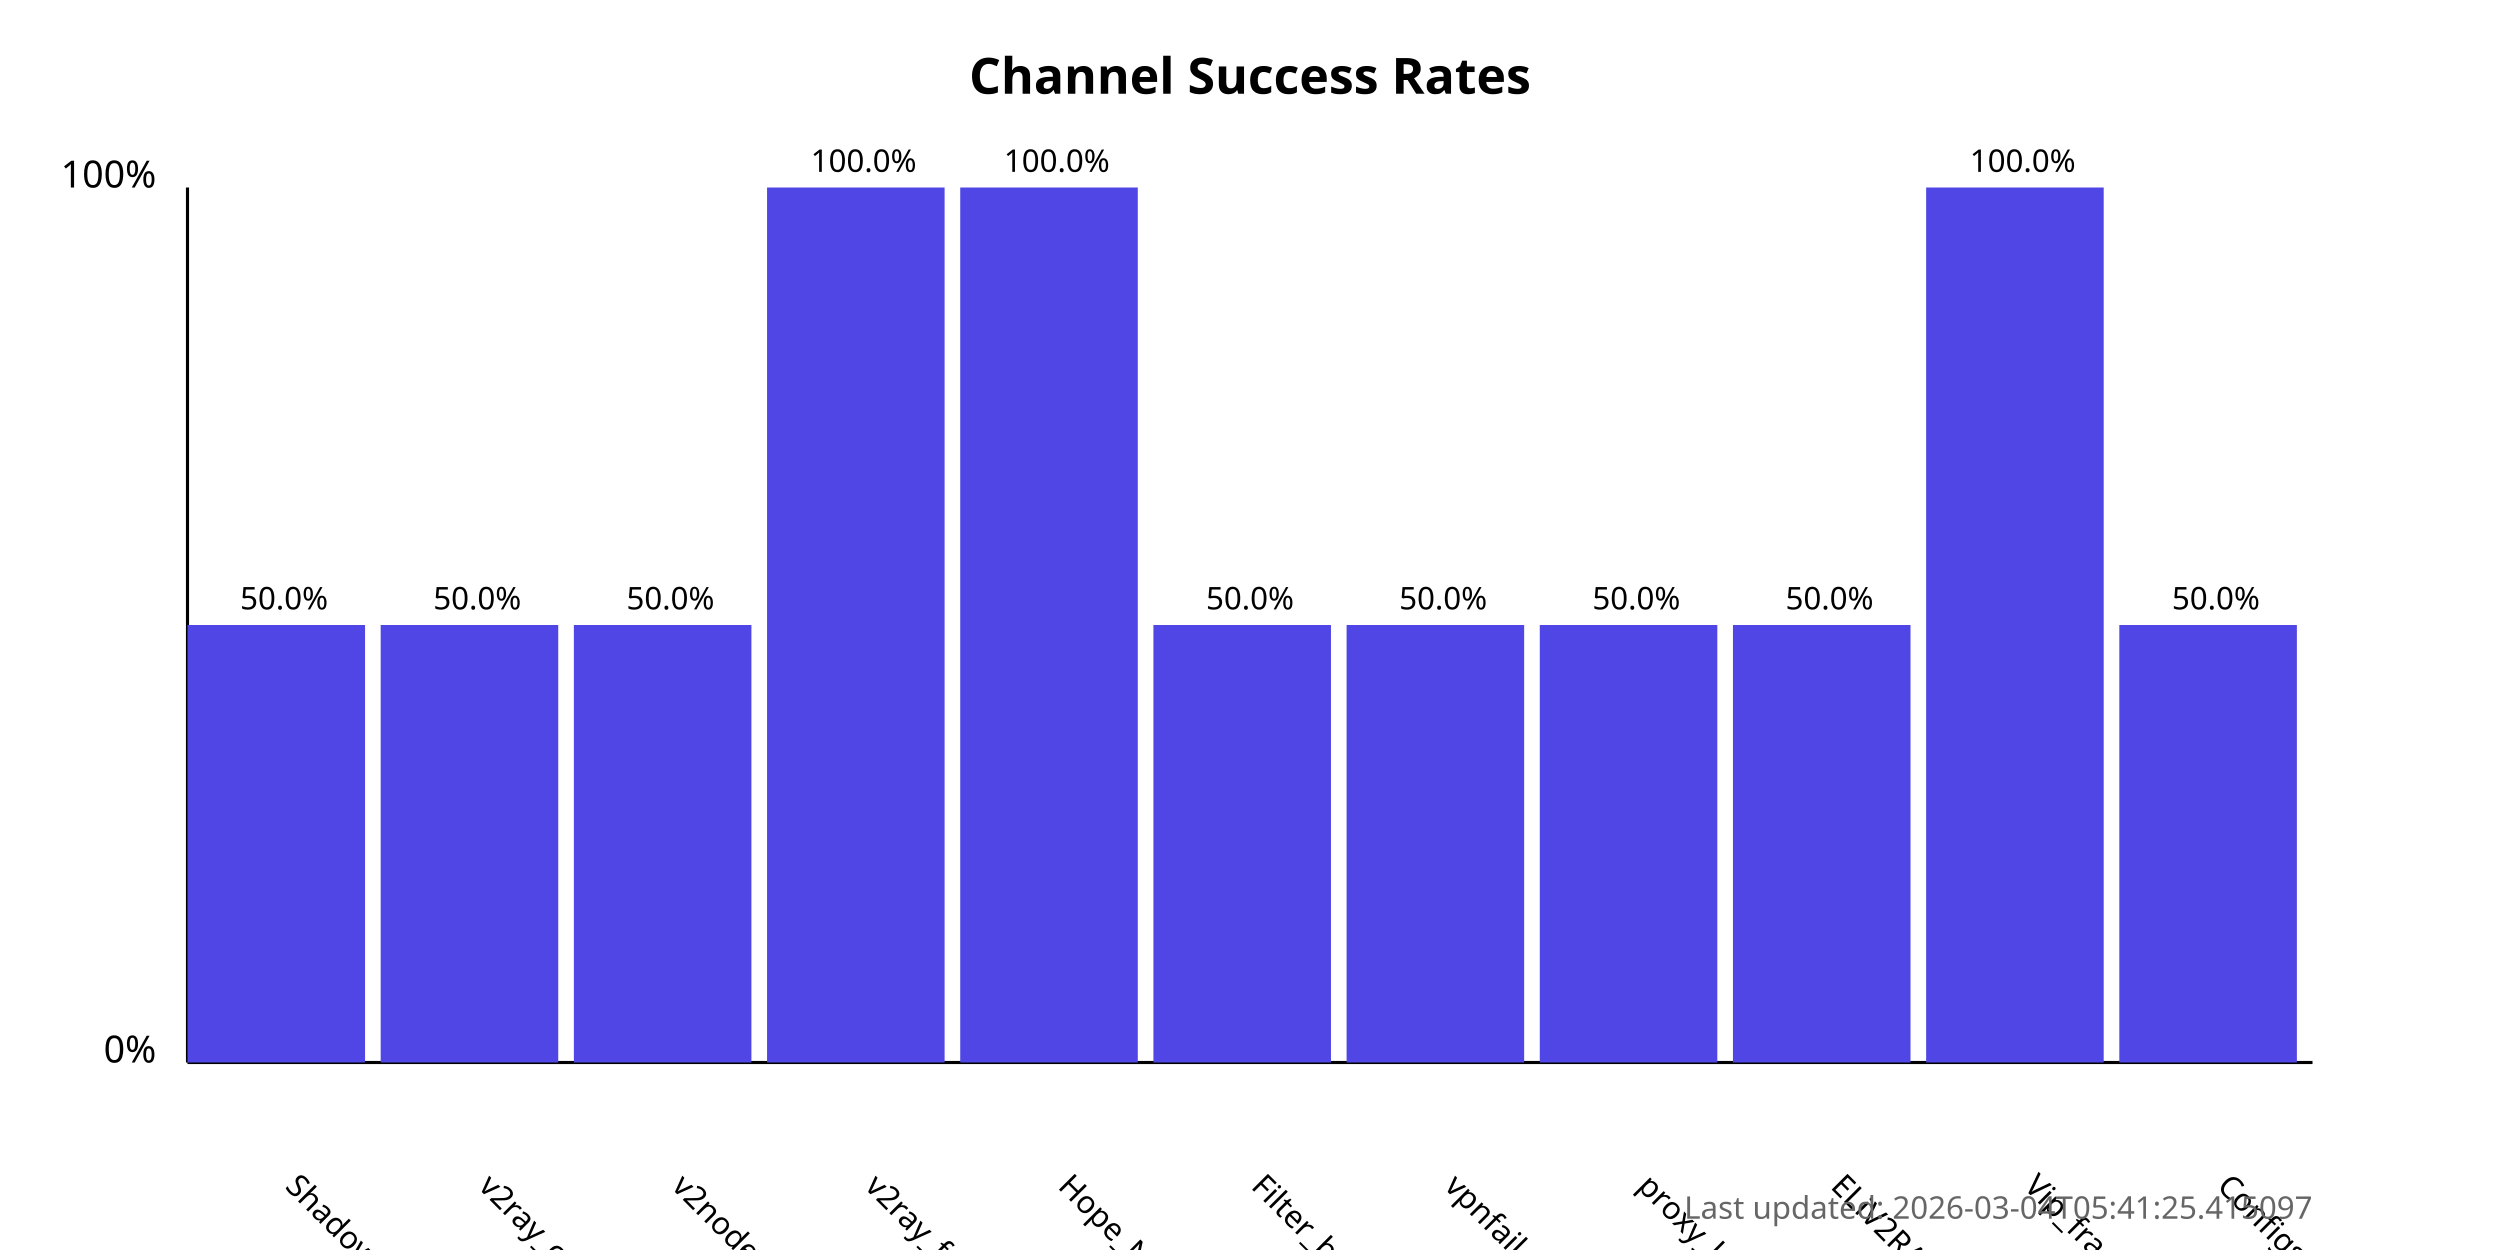
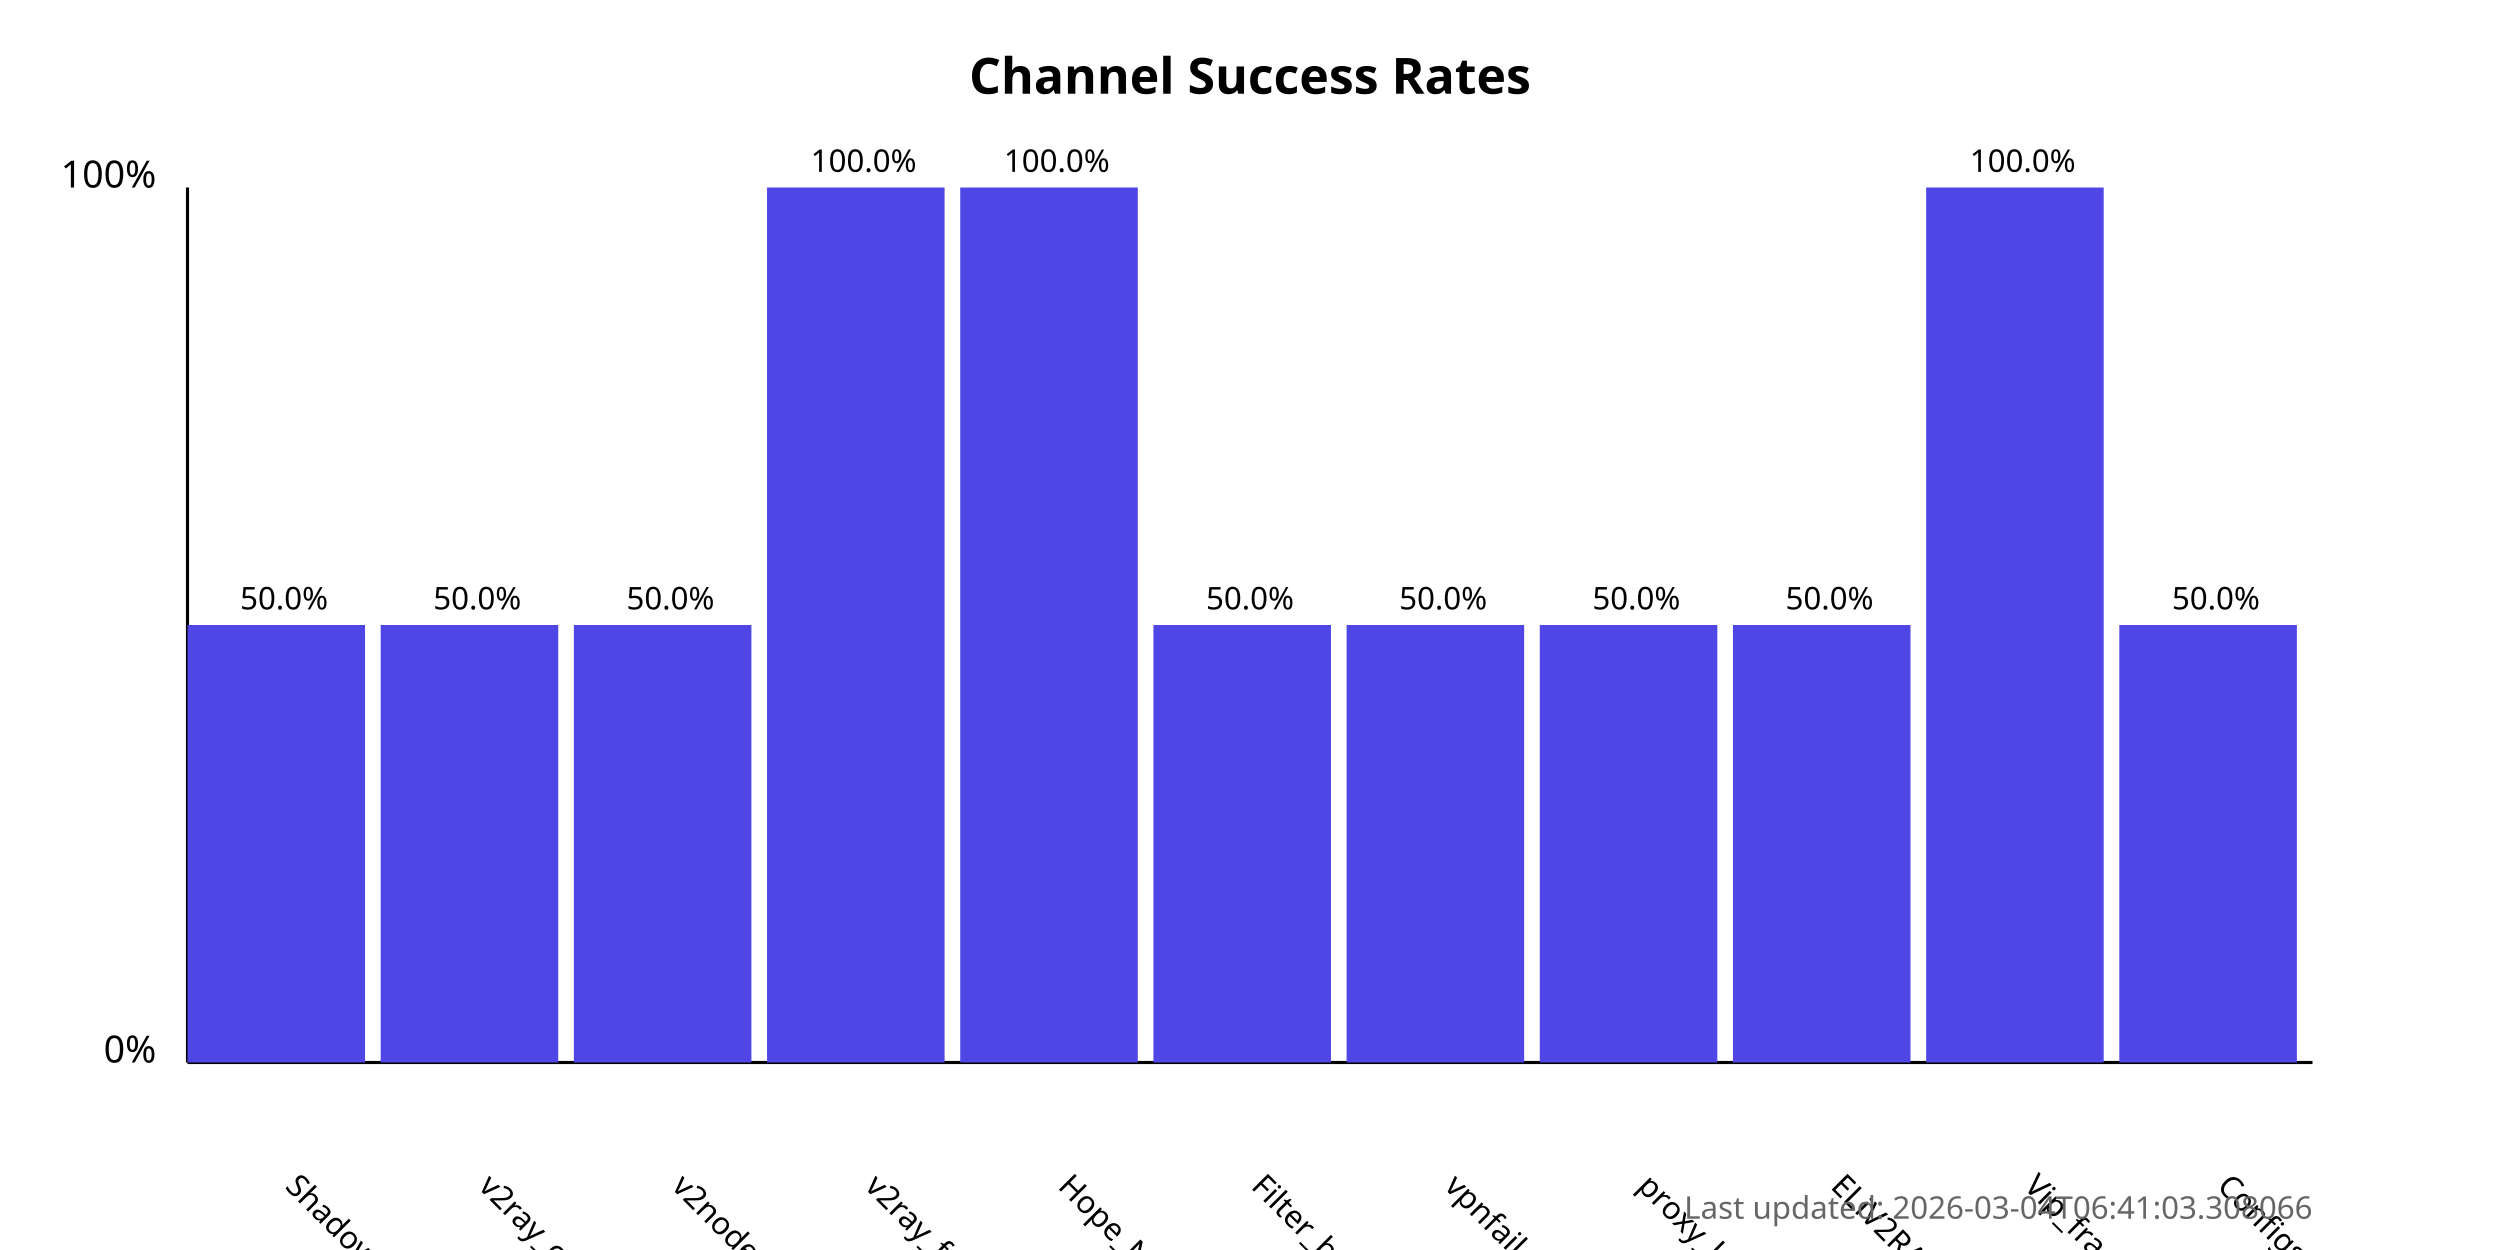
<svg xmlns="http://www.w3.org/2000/svg" width="800" height="400">
  <style>
            .chart-title { font: bold 16px sans-serif; }
            .axis-label { font: 12px sans-serif; }
            .tick-label { font: 10px sans-serif; }
            .bar { fill: #4f46e5; }
            .bar:hover { fill: #6366f1; }
            .timestamp { font: 10px sans-serif; fill: #666; }
        </style>
  <text x="400.0" y="30" text-anchor="middle" class="chart-title">
            Channel Success Rates
        </text>
  <line x1="60" y1="340" x2="60" y2="60" stroke="black" stroke-width="1" />
  <line x1="60" y1="340" x2="740" y2="340" stroke="black" stroke-width="1" />
  <text x="50" y="340" text-anchor="end" class="axis-label">0%</text>
  <text x="50" y="60" text-anchor="end" class="axis-label">100%</text>
  <g>
    <rect x="60" y="200.0" width="56.818" height="140.0" class="bar" />
    <text x="90.909" y="380" transform="rotate(45, 90.90909, 380)" text-anchor="start" class="tick-label">
                ShadowProxy66
            </text>
    <text x="90.909" y="195.0" text-anchor="middle" class="tick-label">
                50.0%
            </text>
  </g>
  <g>
    <rect x="121.818" y="200.0" width="56.818" height="140.0" class="bar" />
    <text x="152.727" y="380" transform="rotate(45, 152.7273, 380)" text-anchor="start" class="tick-label">
                v2ray_configs_pool
            </text>
    <text x="152.727" y="195.0" text-anchor="middle" class="tick-label">
                50.0%
            </text>
  </g>
  <g>
    <rect x="183.636" y="200.0" width="56.818" height="140.0" class="bar" />
    <text x="214.545" y="380" transform="rotate(45, 214.5455, 380)" text-anchor="start" class="tick-label">
                v2nodes
            </text>
    <text x="214.545" y="195.0" text-anchor="middle" class="tick-label">
                50.0%
            </text>
  </g>
  <g>
    <rect x="245.455" y="60.0" width="56.818" height="280.0" class="bar" />
    <text x="276.364" y="380" transform="rotate(45, 276.3636, 380)" text-anchor="start" class="tick-label">
                v2ray_free_conf
            </text>
    <text x="276.364" y="55.0" text-anchor="middle" class="tick-label">
                100.0%
            </text>
  </g>
  <g>
    <rect x="307.273" y="60.0" width="56.818" height="280.0" class="bar" />
    <text x="338.182" y="380" transform="rotate(45, 338.1818, 380)" text-anchor="start" class="tick-label">
                Hope_Net
            </text>
    <text x="338.182" y="55.0" text-anchor="middle" class="tick-label">
                100.0%
            </text>
  </g>
  <g>
    <rect x="369.091" y="200.0" width="56.818" height="140.0" class="bar" />
    <text x="400.0" y="380" transform="rotate(45, 400.0, 380)" text-anchor="start" class="tick-label">
                Filter_breaker
            </text>
    <text x="400.0" y="195.0" text-anchor="middle" class="tick-label">
                50.0%
            </text>
  </g>
  <g>
    <rect x="430.909" y="200.0" width="56.818" height="140.0" class="bar" />
    <text x="461.818" y="380" transform="rotate(45, 461.8182, 380)" text-anchor="start" class="tick-label">
                vpnfail_vless
            </text>
    <text x="461.818" y="195.0" text-anchor="middle" class="tick-label">
                50.0%
            </text>
  </g>
  <g>
    <rect x="492.727" y="200.0" width="56.818" height="140.0" class="bar" />
    <text x="523.636" y="380" transform="rotate(45, 523.6364, 380)" text-anchor="start" class="tick-label">
                proxy_kafee
            </text>
    <text x="523.636" y="195.0" text-anchor="middle" class="tick-label">
                50.0%
            </text>
  </g>
  <g>
    <rect x="554.545" y="200.0" width="56.818" height="140.0" class="bar" />
    <text x="585.455" y="380" transform="rotate(45, 585.4545, 380)" text-anchor="start" class="tick-label">
                ELiV2RAY
            </text>
    <text x="585.455" y="195.0" text-anchor="middle" class="tick-label">
                50.0%
            </text>
  </g>
  <g>
    <rect x="616.364" y="60.0" width="56.818" height="280.0" class="bar" />
    <text x="647.273" y="380" transform="rotate(45, 647.2727, 380)" text-anchor="start" class="tick-label">
                Vip_fragment_v2ray
            </text>
    <text x="647.273" y="55.0" text-anchor="middle" class="tick-label">
                100.0%
            </text>
  </g>
  <g>
    <rect x="678.182" y="200.0" width="56.818" height="140.0" class="bar" />
    <text x="709.091" y="380" transform="rotate(45, 709.0909, 380)" text-anchor="start" class="tick-label">
                ConfigsHubPlus
            </text>
    <text x="709.091" y="195.0" text-anchor="middle" class="tick-label">
                50.0%
            </text>
  </g>
  <text x="740" y="390" text-anchor="end" class="timestamp">
-             Last updated: 2026-03-04T05:41:25.415097
+             Last updated: 2026-03-04T06:41:03.308066
        </text>
</svg>
